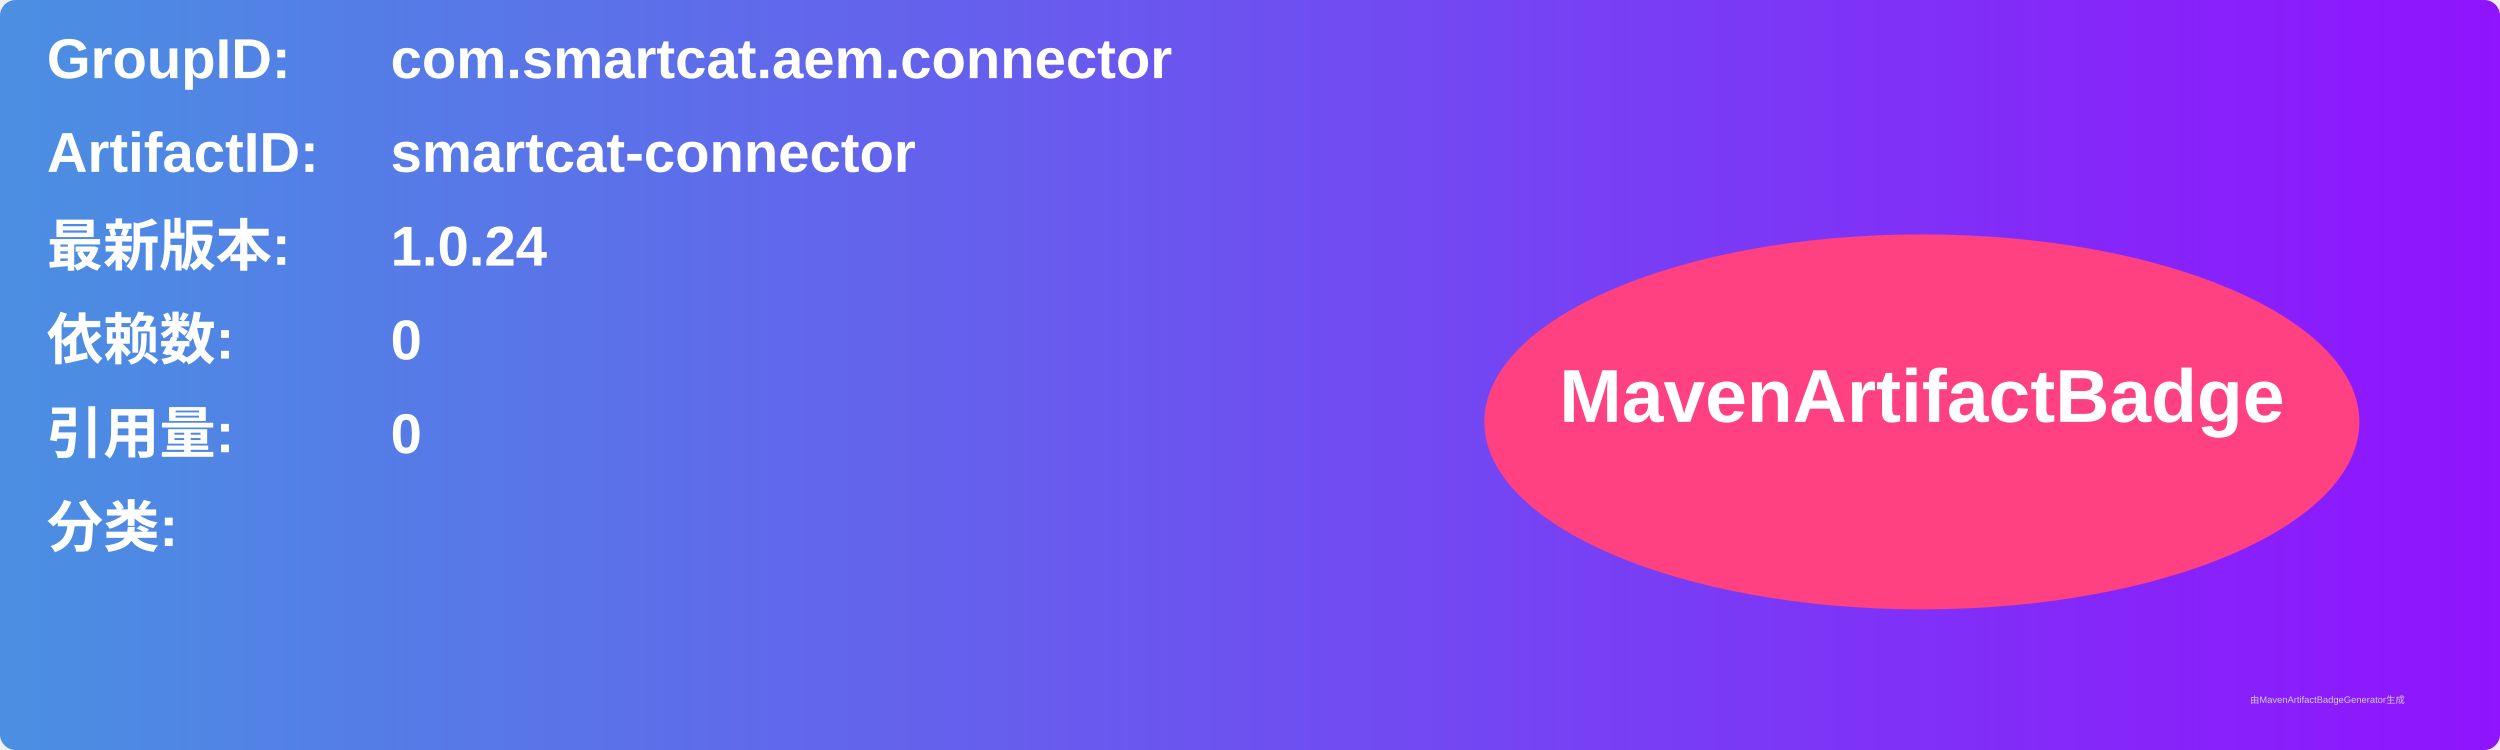
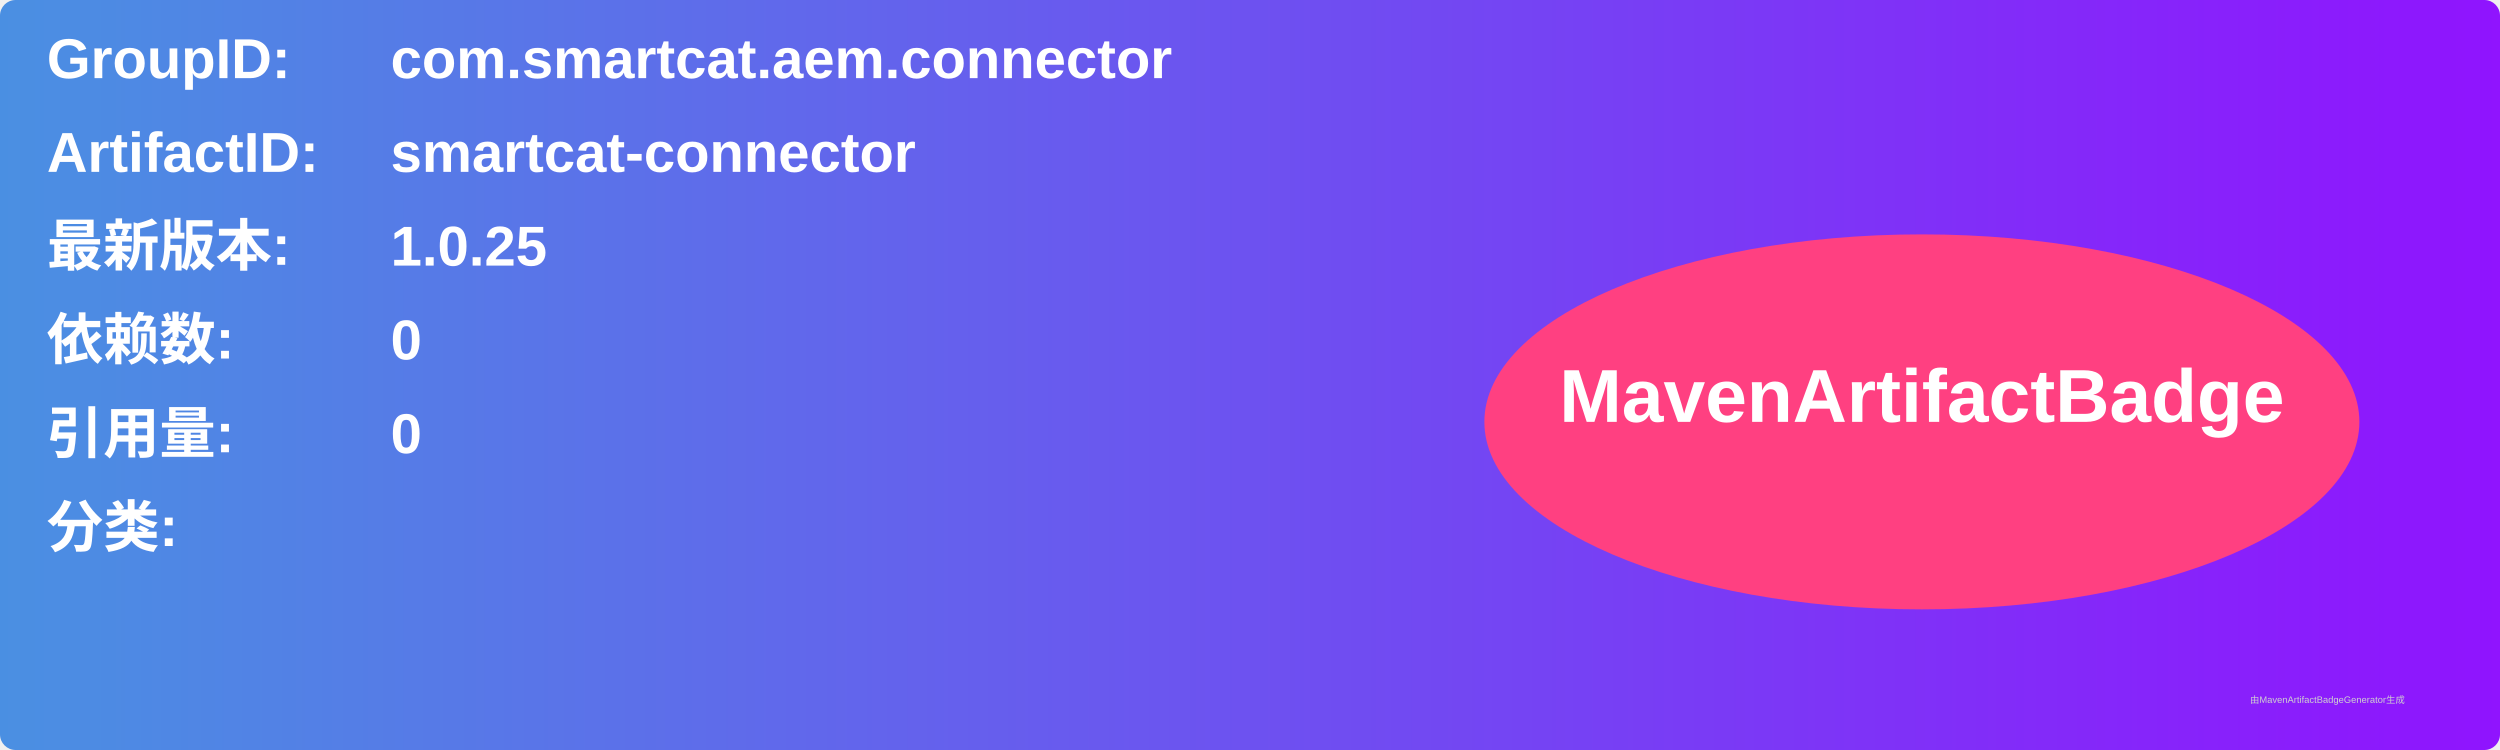
<svg xmlns="http://www.w3.org/2000/svg" width="800" height="240" viewBox="0 0 800 240">
  <linearGradient id="grad" x1="0%" y1="0%" x2="100%" y2="0%">
    <stop offset="0%" stop-color="#4a90e2" />
    <stop offset="100%" stop-color="#9013fe" />
  </linearGradient>
  <rect width="100%" height="100%" rx="5" ry="5" fill="url(#grad)" />
  <g transform="translate(15, 15)">
    <text x="0" y="10" font-family="Arial" font-size="18" fill="white" font-weight="bold" width="260">GroupID:</text>
    <text x="110" y="10" font-family="Arial" font-size="18" fill="white" font-weight="bold" width="460">com.smartcat.aem.connector</text>
    <text x="0" y="40" font-family="Arial" font-size="18" fill="white" font-weight="bold" width="260">ArtifactID:</text>
    <text x="110" y="40" font-family="Arial" font-size="18" fill="white" font-weight="bold" width="460">smartcat-connector</text>
    <text x="0" y="70" font-family="Arial" font-size="18" fill="white" font-weight="bold">最新版本:</text>
    <text x="110" y="70" font-family="Arial" font-size="18" fill="white" font-weight="bold">
-       <tspan font-weight="bold">1.0.24</tspan>
+       <tspan font-weight="bold">1.0.25</tspan>
    </text>
    <text x="0" y="100" font-family="Arial" font-size="18" fill="white" font-weight="bold">依赖数: </text>
    <text x="110" y="100" font-family="Arial" font-size="18" fill="white">
      <tspan font-weight="bold">0</tspan>
    </text>
    <text x="0" y="130" font-family="Arial" font-size="18" fill="white" font-weight="bold">引用量: </text>
    <text x="110" y="130" font-family="Arial" font-size="18" fill="white">
      <tspan font-weight="bold">0</tspan>
    </text>
    <text x="0" y="160" font-family="Arial" font-size="18" fill="white" font-weight="bold">分类:</text>
    <text x="10" y="190" font-family="Arial" font-size="10" fill="white">
      <tspan font-weight="bold" />
    </text>
    <ellipse cx="600" cy="120" rx="140" ry="60" fill="#ff4081" />
    <text x="600" y="120" text-anchor="middle" font-family="Arial" font-size="24" fill="white" font-weight="bold">MavenArtifactBadge</text>
  </g>
  <text x="720" y="225" font-family="Arial" font-size="3" fill="#d0d0d0">由MavenArtifactBadgeGenerator生成</text>
</svg>
